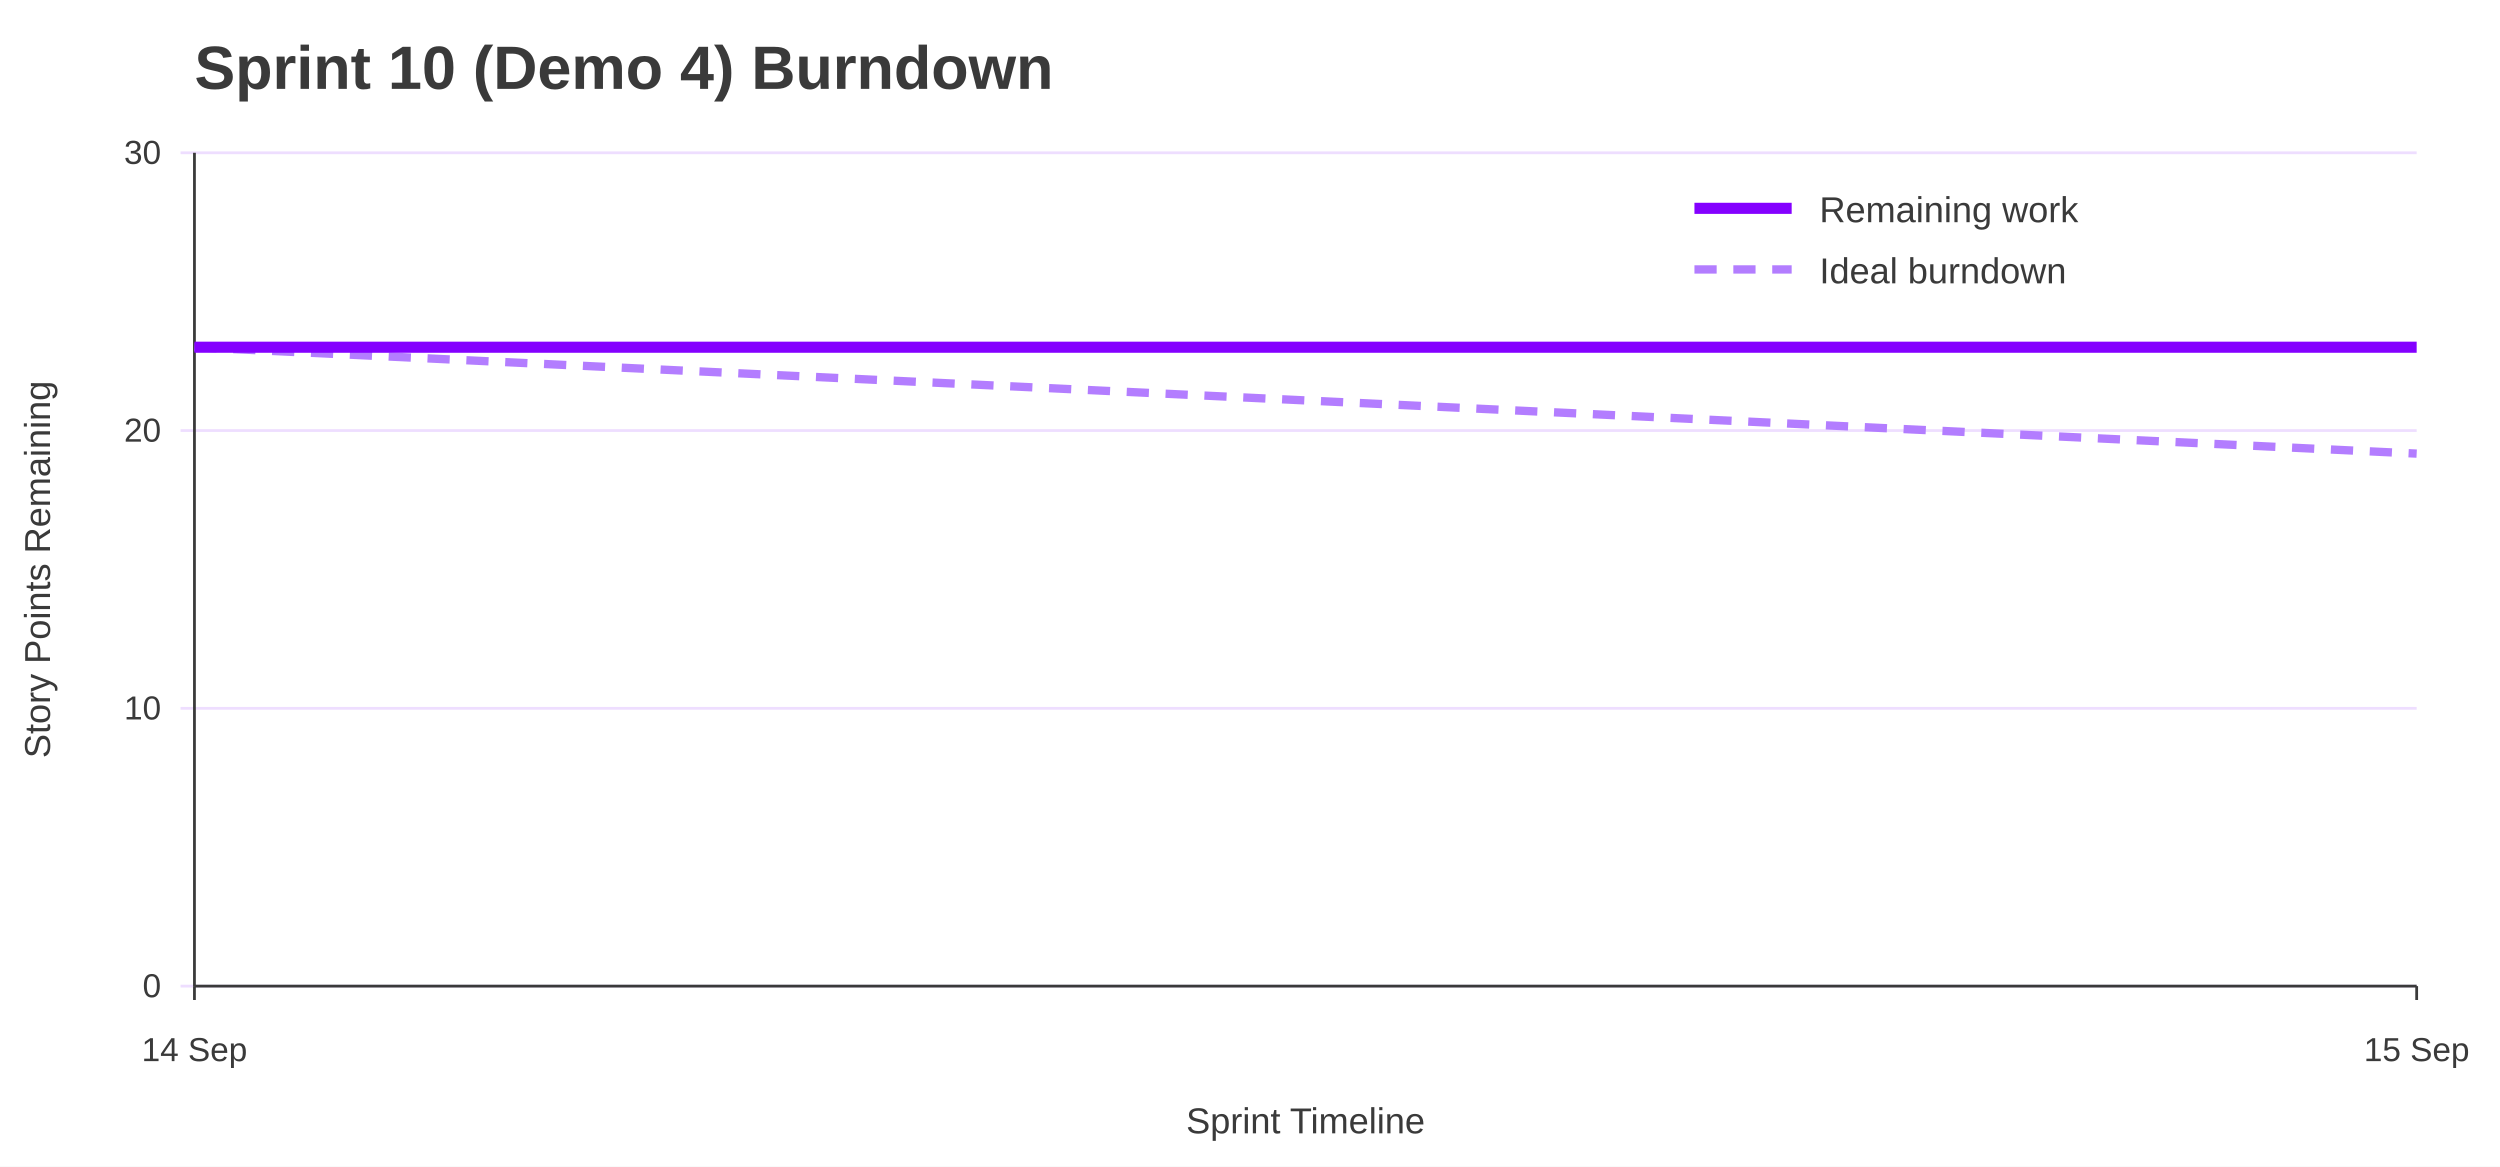
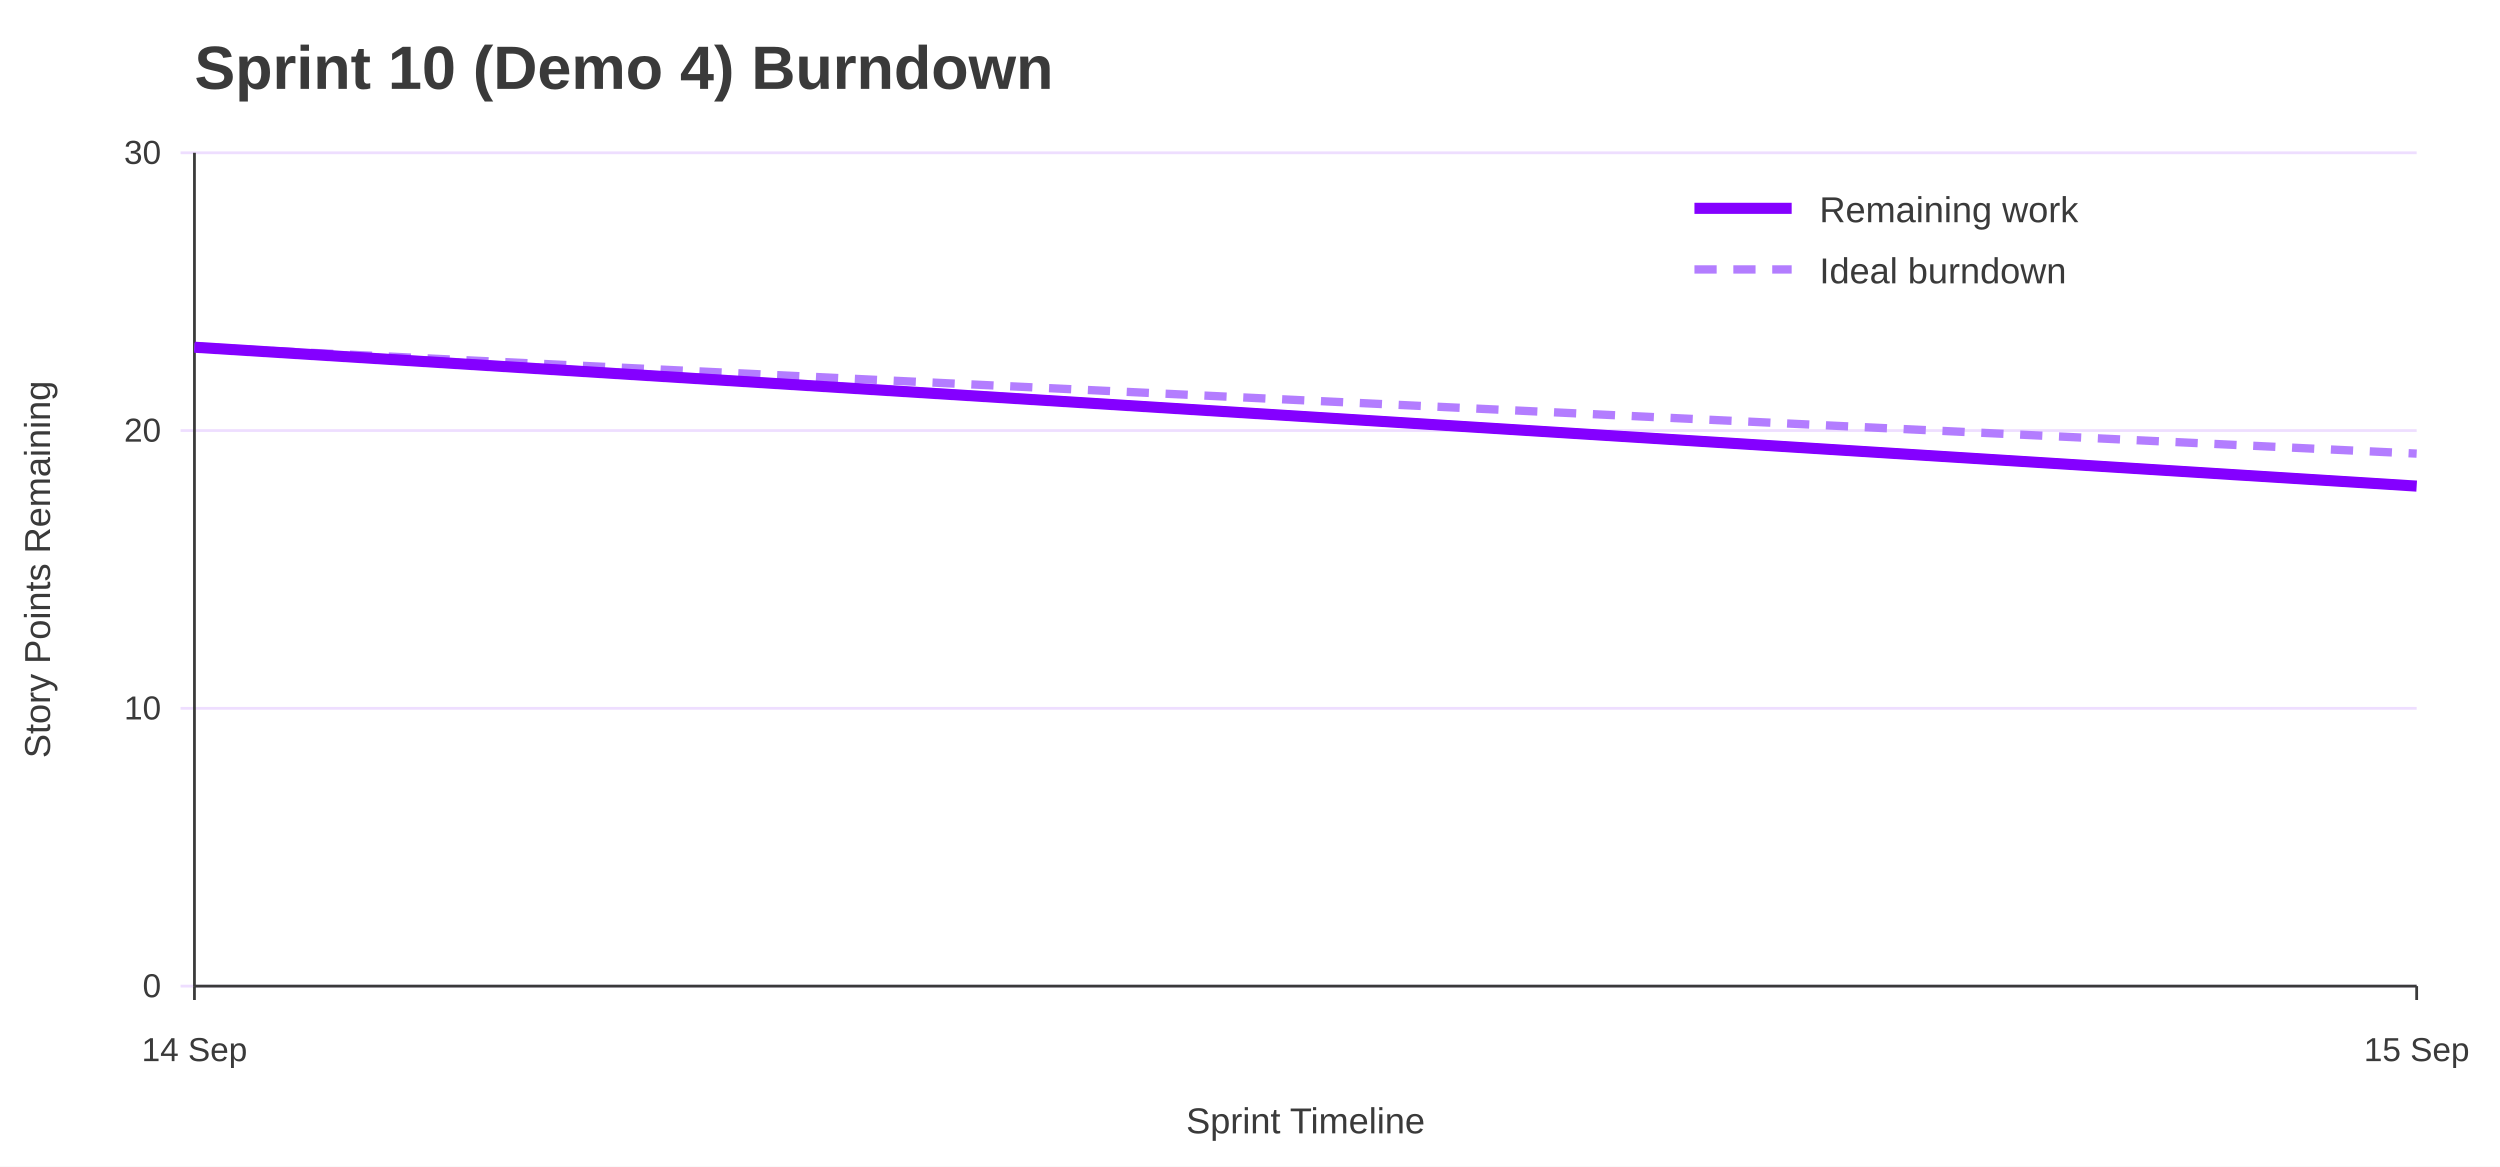
<svg xmlns="http://www.w3.org/2000/svg" width="900" height="420" viewBox="0 0 900 420" role="img" aria-labelledby="title desc">
  <rect width="100%" height="100%" fill="#ffffff" />
  <text x="70" y="32" font-family="Jost, Arial, Helvetica, sans-serif" font-size="22" font-weight="700" fill="#3A3A3A">Sprint 10 (Demo 4) Burndown</text>
  <line x1="65" y1="355.0" x2="870" y2="355.0" stroke="#EEDEFF" />
  <text x="58" y="359.0" font-family="Overpass, Arial, Helvetica, sans-serif" font-size="12" text-anchor="end" fill="#3A3A3A">0</text>
  <line x1="65" y1="255.0" x2="870" y2="255.0" stroke="#EEDEFF" />
  <text x="58" y="259.0" font-family="Overpass, Arial, Helvetica, sans-serif" font-size="12" text-anchor="end" fill="#3A3A3A">10</text>
  <line x1="65" y1="155.0" x2="870" y2="155.0" stroke="#EEDEFF" />
  <text x="58" y="159.0" font-family="Overpass, Arial, Helvetica, sans-serif" font-size="12" text-anchor="end" fill="#3A3A3A">20</text>
  <line x1="65" y1="55.0" x2="870" y2="55.0" stroke="#EEDEFF" />
  <text x="58" y="59.0" font-family="Overpass, Arial, Helvetica, sans-serif" font-size="12" text-anchor="end" fill="#3A3A3A">30</text>
  <line x1="70.0" y1="355" x2="70.0" y2="360" stroke="#3A3A3A" />
  <text x="70.0" y="382" font-family="Overpass, Arial, Helvetica, sans-serif" font-size="12" text-anchor="middle" fill="#3A3A3A">14 Sep</text>
  <line x1="870.0" y1="355" x2="870.0" y2="360" stroke="#3A3A3A" />
  <text x="870.0" y="382" font-family="Overpass, Arial, Helvetica, sans-serif" font-size="12" text-anchor="middle" fill="#3A3A3A">15 Sep</text>
  <line x1="70" y1="55" x2="70" y2="355" stroke="#3A3A3A" />
  <line x1="70" y1="355" x2="870" y2="355" stroke="#3A3A3A" />
  <text x="18" y="205.0" font-family="Overpass, Arial, Helvetica, sans-serif" font-size="13" text-anchor="middle" transform="rotate(-90 18 205.0)" fill="#3A3A3A">Story Points Remaining</text>
  <text x="470.0" y="408" font-family="Overpass, Arial, Helvetica, sans-serif" font-size="13" text-anchor="middle" fill="#3A3A3A">Sprint Timeline</text>
  <polyline points="70.0,125.0 870.0,163.3" fill="none" stroke="#B37DFF" stroke-width="3" stroke-dasharray="8 6" />
-   <polyline points="70.0,125.0 870.0,125.0" fill="none" stroke="#8400FF" stroke-width="4" />
+   <polyline points="70.0,125.0 870.0,175.0" fill="none" stroke="#8400FF" stroke-width="4" />
  <line x1="610" y1="75" x2="645" y2="75" stroke="#8400FF" stroke-width="4" />
  <text x="655" y="80" font-family="Overpass, Arial, Helvetica, sans-serif" font-size="13" fill="#3A3A3A">Remaining work</text>
  <line x1="610" y1="97" x2="645" y2="97" stroke="#B37DFF" stroke-width="3" stroke-dasharray="8 6" />
  <text x="655" y="102" font-family="Overpass, Arial, Helvetica, sans-serif" font-size="13" fill="#3A3A3A">Ideal burndown</text>
</svg>
